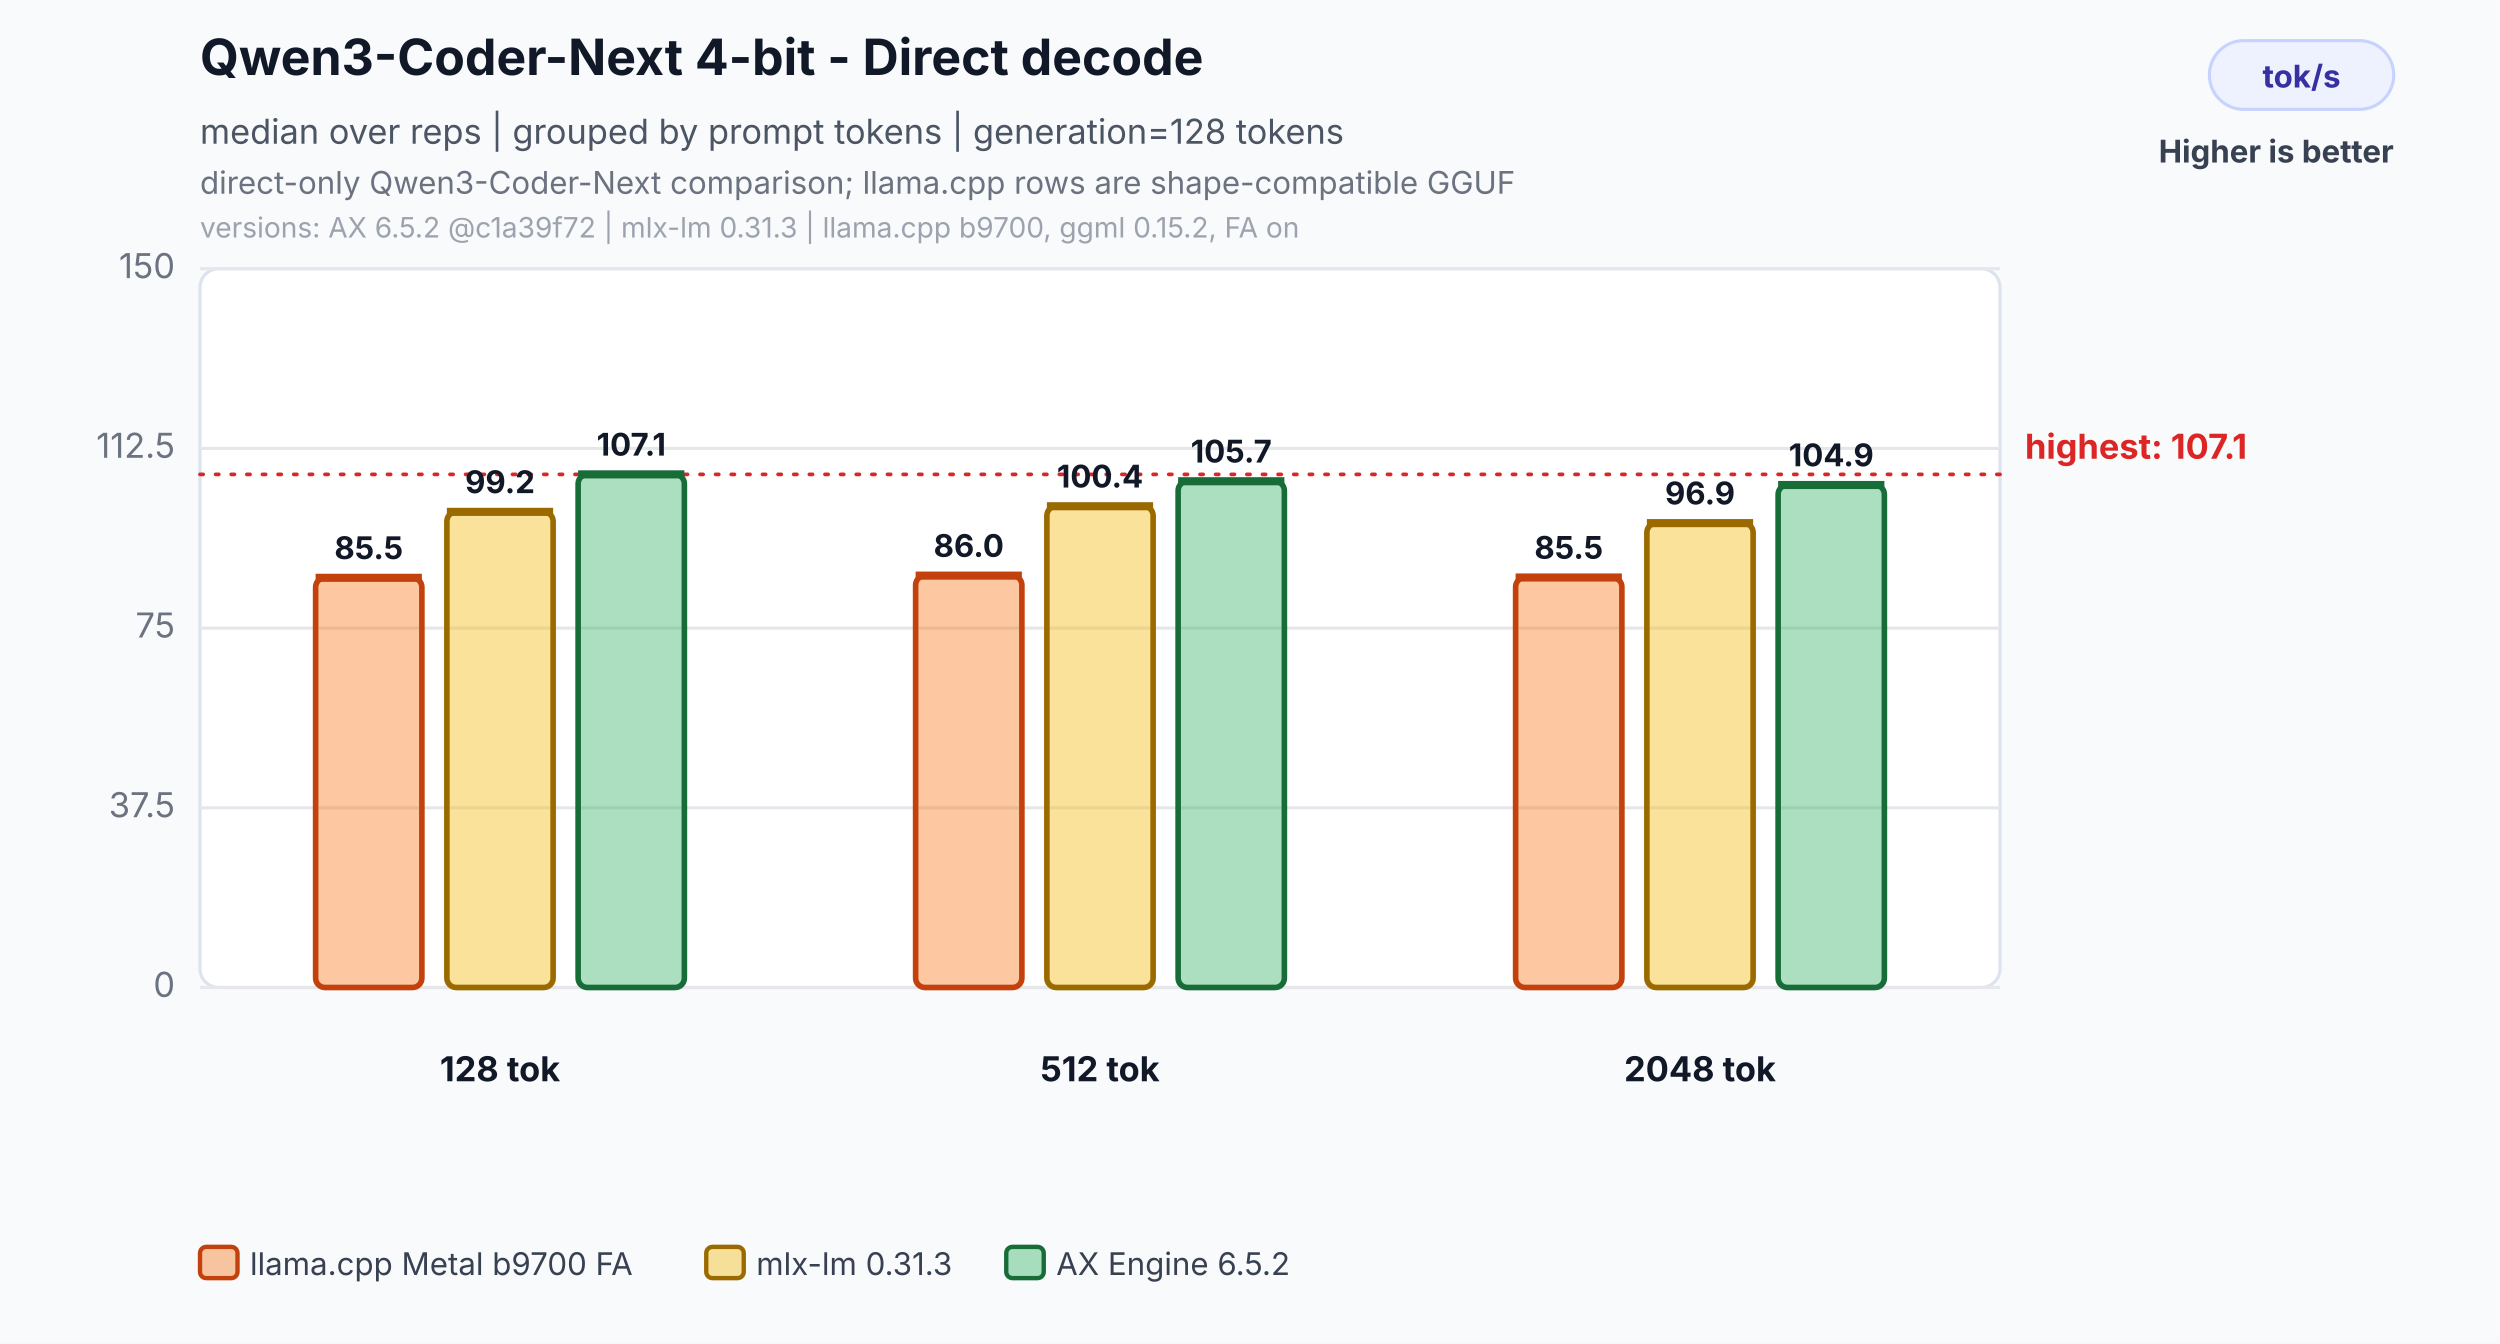
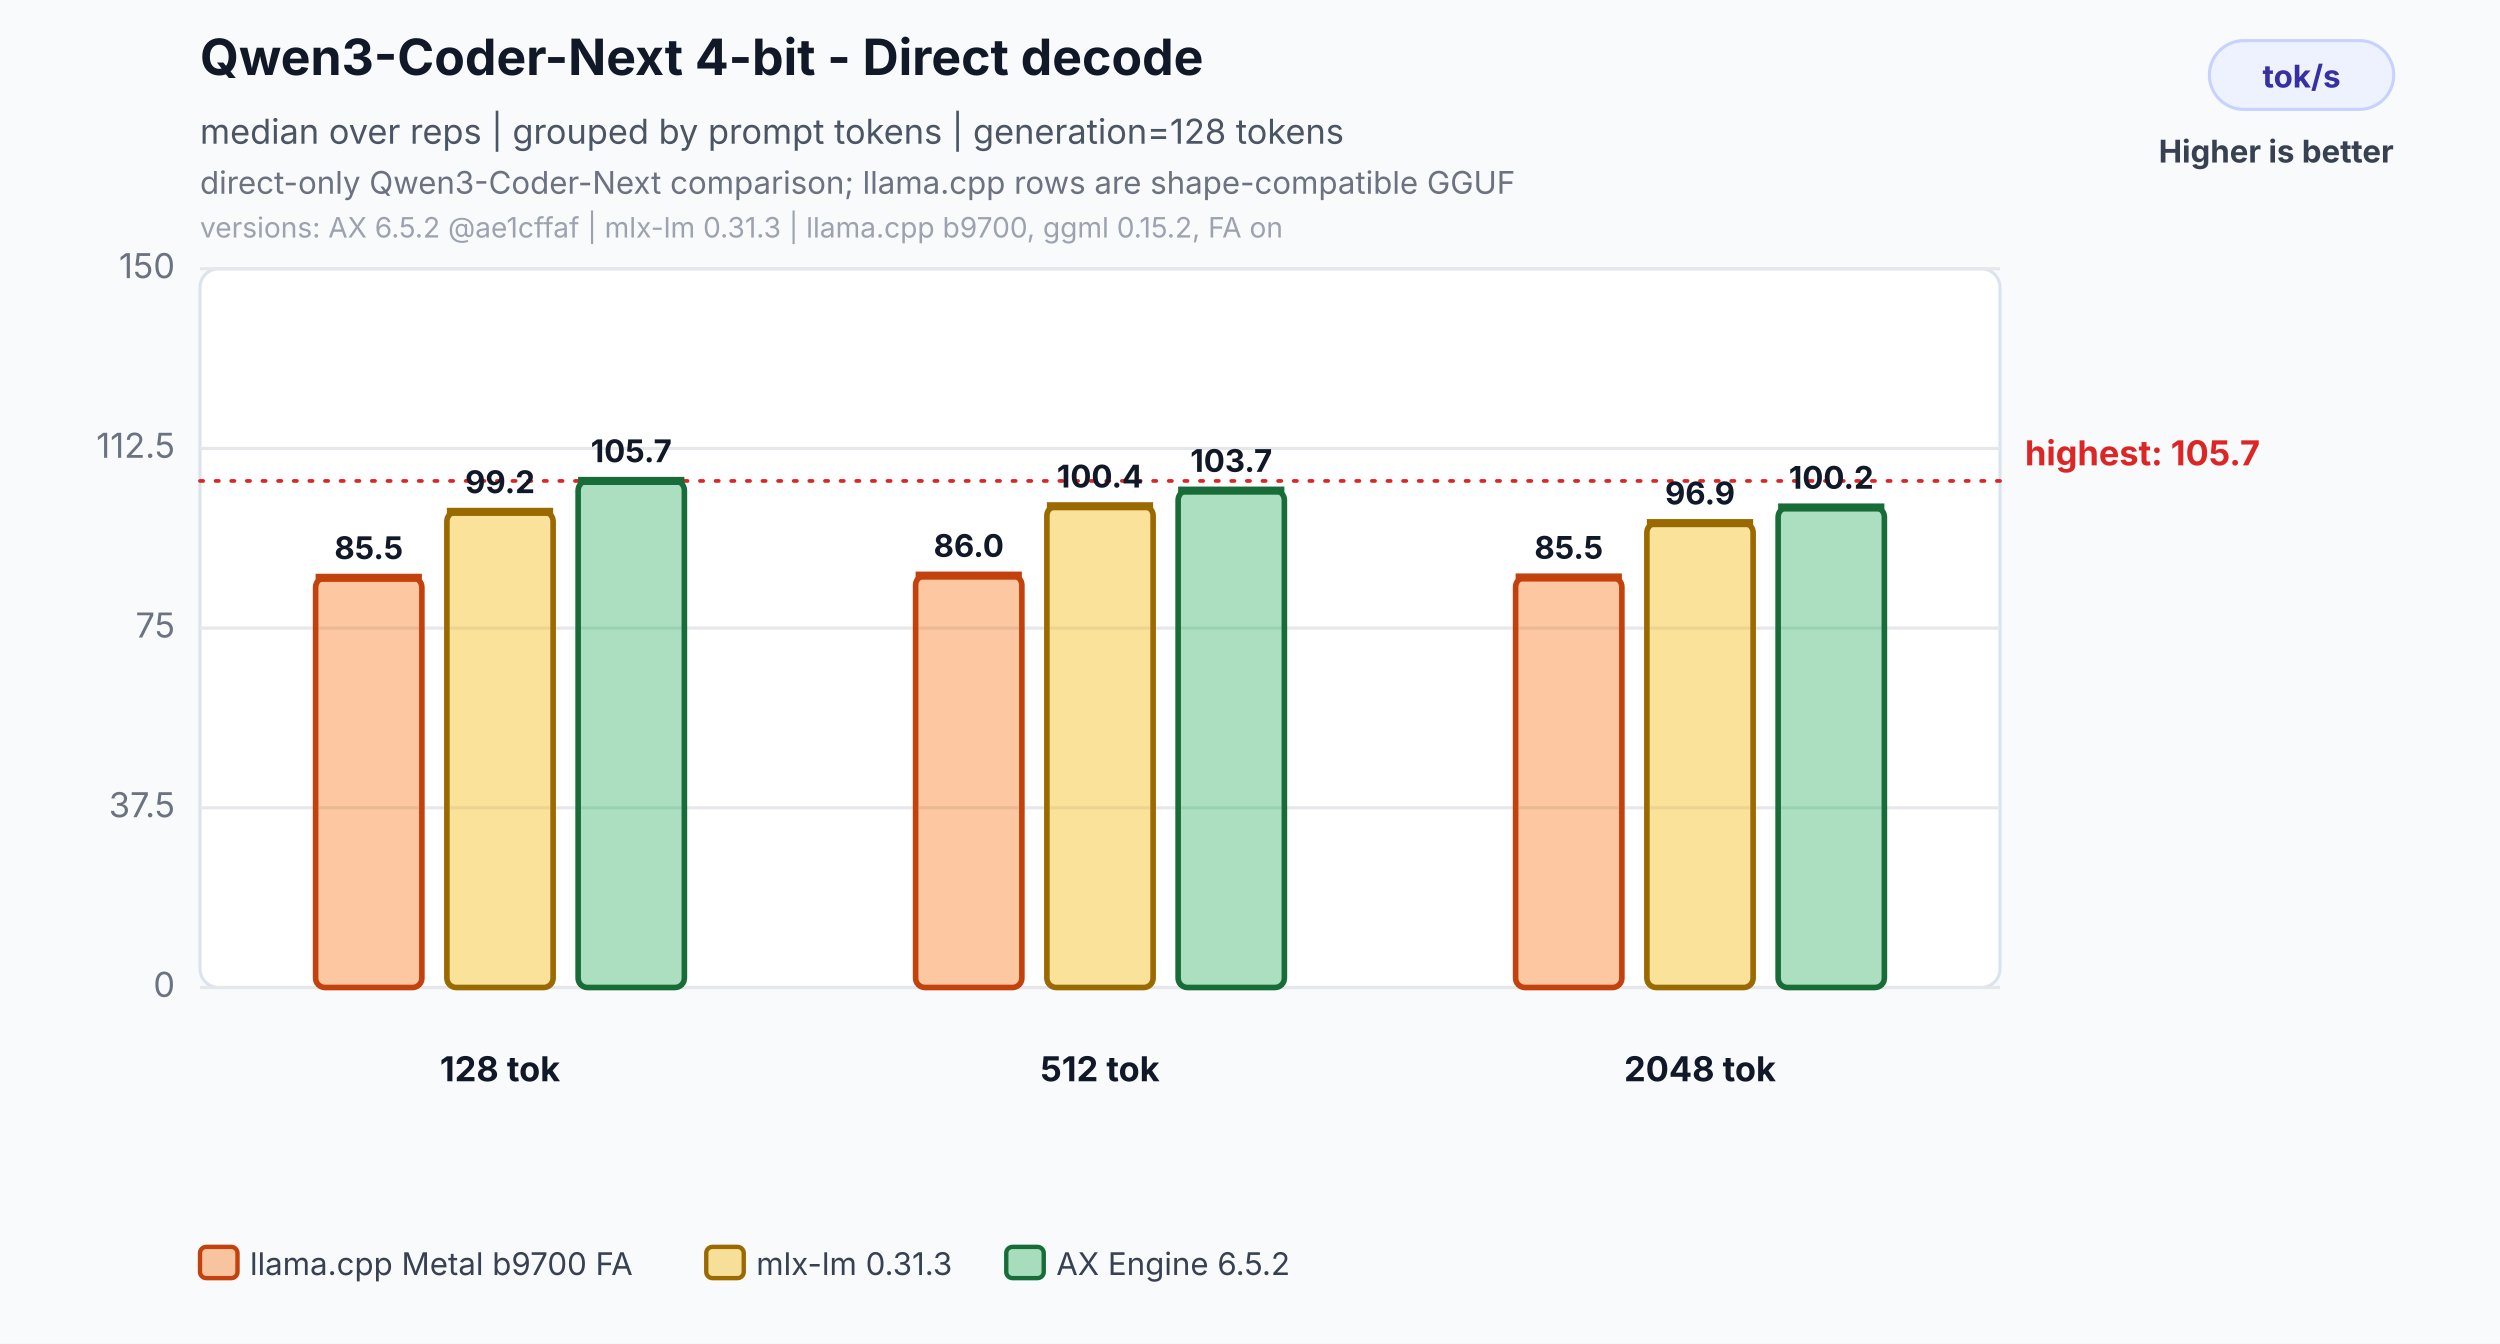
<svg xmlns="http://www.w3.org/2000/svg" width="800" height="430" viewBox="0 0 800 430" role="img" aria-labelledby="title desc">
  <rect width="800" height="430" fill="#f8fafc" />
  <text x="64" y="24" font-family="Inter,Segoe UI,Arial,sans-serif" font-size="16" font-weight="700" fill="#111827">Qwen3-Coder-Next 4-bit - Direct decode</text>
  <text x="64" y="46" font-family="Inter,Segoe UI,Arial,sans-serif" font-size="11" fill="#4b5563">median over reps | grouped by prompt tokens | generation=128 tokens</text>
  <text x="64" y="62" font-family="Inter,Segoe UI,Arial,sans-serif" font-size="10" fill="#6b7280">direct-only Qwen3-Coder-Next comparison; llama.cpp rows are shape-compatible GGUF</text>
-   <text x="64" y="76" font-family="Inter,Segoe UI,Arial,sans-serif" font-size="9" fill="#9ca3af">versions: AX 6.5.2 @c1a39f72 | mlx-lm 0.31.3 | llama.cpp b9700, ggml 0.15.2, FA on</text>
+   <text x="64" y="76" font-family="Inter,Segoe UI,Arial,sans-serif" font-size="9" fill="#9ca3af">versions: AX 6.5.2 @ae1cffaf | mlx-lm 0.31.3 | llama.cpp b9700, ggml 0.15.2, FA on</text>
  <rect x="707" y="13" width="59" height="22" rx="11" fill="#eef2ff" stroke="#c7d2fe" />
  <text x="736.5" y="28" text-anchor="middle" font-family="Inter,Segoe UI,Arial,sans-serif" font-size="10" font-weight="700" fill="#3730a3">tok/s</text>
  <text x="766" y="52" text-anchor="end" font-family="Inter,Segoe UI,Arial,sans-serif" font-size="10" font-weight="700" fill="#374151">Higher is better</text>
  <rect x="64" y="86" width="576" height="230" rx="6" fill="#ffffff" stroke="#dbe3ef" />
  <line x1="64" y1="316.0" x2="640" y2="316.0" stroke="#e5e7eb" stroke-width="1" />
  <text x="56" y="319.0" text-anchor="end" font-family="Inter,Segoe UI,Arial,sans-serif" font-size="11" fill="#6b7280">0</text>
  <line x1="64" y1="258.5" x2="640" y2="258.5" stroke="#e5e7eb" stroke-width="1" />
  <text x="56" y="261.5" text-anchor="end" font-family="Inter,Segoe UI,Arial,sans-serif" font-size="11" fill="#6b7280">37.5</text>
  <line x1="64" y1="201.0" x2="640" y2="201.0" stroke="#e5e7eb" stroke-width="1" />
  <text x="56" y="204.0" text-anchor="end" font-family="Inter,Segoe UI,Arial,sans-serif" font-size="11" fill="#6b7280">75</text>
  <line x1="64" y1="143.5" x2="640" y2="143.5" stroke="#e5e7eb" stroke-width="1" />
  <text x="56" y="146.5" text-anchor="end" font-family="Inter,Segoe UI,Arial,sans-serif" font-size="11" fill="#6b7280">112.5</text>
  <line x1="64" y1="86.0" x2="640" y2="86.0" stroke="#e5e7eb" stroke-width="1" />
  <text x="56" y="89.0" text-anchor="end" font-family="Inter,Segoe UI,Arial,sans-serif" font-size="11" fill="#6b7280">150</text>
-   <line x1="64" y1="151.8" x2="640" y2="151.8" stroke="#dc2626" stroke-width="1.2" stroke-dasharray="1 4" stroke-linecap="round" />
-   <text x="648" y="146.8" text-anchor="start" font-family="Inter,Segoe UI,Arial,sans-serif" font-size="11" font-weight="700" fill="#dc2626">highest: 107.1</text>
+   <line x1="64" y1="153.9" x2="640" y2="153.9" stroke="#dc2626" stroke-width="1.2" stroke-dasharray="1 4" stroke-linecap="round" />
+   <text x="648" y="148.9" text-anchor="start" font-family="Inter,Segoe UI,Arial,sans-serif" font-size="11" font-weight="700" fill="#dc2626">highest: 105.7</text>
  <rect x="101.0" y="184.9" width="34.0" height="131.1" rx="3" fill="#f97316" fill-opacity="0.40" stroke="#c2410c" stroke-width="1.8" />
  <line x1="101.0" y1="184.9" x2="135.0" y2="184.9" stroke="#c2410c" stroke-width="2.6" />
  <text x="118.0" y="178.9" text-anchor="middle" font-family="Inter,Segoe UI,Arial,sans-serif" font-size="10" font-weight="700" fill="#111827">85.5</text>
  <rect x="143.0" y="163.8" width="34.0" height="152.2" rx="3" fill="#f2b705" fill-opacity="0.40" stroke="#9a6a00" stroke-width="1.8" />
  <line x1="143.0" y1="163.8" x2="177.0" y2="163.8" stroke="#9a6a00" stroke-width="2.6" />
  <text x="160.0" y="157.8" text-anchor="middle" font-family="Inter,Segoe UI,Arial,sans-serif" font-size="10" font-weight="700" fill="#111827">99.2</text>
-   <rect x="185.0" y="151.8" width="34.0" height="164.2" rx="3" fill="#2eaf5f" fill-opacity="0.40" stroke="#176c37" stroke-width="1.8" />
-   <line x1="185.0" y1="151.8" x2="219.0" y2="151.8" stroke="#176c37" stroke-width="2.6" />
-   <text x="202.0" y="145.8" text-anchor="middle" font-family="Inter,Segoe UI,Arial,sans-serif" font-size="10" font-weight="700" fill="#111827">107.1</text>
+   <rect x="185.0" y="153.9" width="34.0" height="162.1" rx="3" fill="#2eaf5f" fill-opacity="0.40" stroke="#176c37" stroke-width="1.8" />
+   <line x1="185.0" y1="153.9" x2="219.0" y2="153.9" stroke="#176c37" stroke-width="2.6" />
+   <text x="202.0" y="147.9" text-anchor="middle" font-family="Inter,Segoe UI,Arial,sans-serif" font-size="10" font-weight="700" fill="#111827">105.7</text>
  <text x="160.0" y="346" text-anchor="middle" font-family="Inter,Segoe UI,Arial,sans-serif" font-size="11" font-weight="700" fill="#111827">128 tok</text>
  <rect x="293.0" y="184.2" width="34.0" height="131.8" rx="3" fill="#f97316" fill-opacity="0.40" stroke="#c2410c" stroke-width="1.8" />
  <line x1="293.0" y1="184.2" x2="327.0" y2="184.2" stroke="#c2410c" stroke-width="2.6" />
  <text x="310.0" y="178.2" text-anchor="middle" font-family="Inter,Segoe UI,Arial,sans-serif" font-size="10" font-weight="700" fill="#111827">86.0</text>
  <rect x="335.0" y="162.0" width="34.0" height="154.0" rx="3" fill="#f2b705" fill-opacity="0.40" stroke="#9a6a00" stroke-width="1.8" />
  <line x1="335.0" y1="162.0" x2="369.0" y2="162.0" stroke="#9a6a00" stroke-width="2.6" />
  <text x="352.0" y="156.0" text-anchor="middle" font-family="Inter,Segoe UI,Arial,sans-serif" font-size="10" font-weight="700" fill="#111827">100.4</text>
-   <rect x="377.0" y="154.0" width="34.0" height="162.0" rx="3" fill="#2eaf5f" fill-opacity="0.40" stroke="#176c37" stroke-width="1.8" />
-   <line x1="377.0" y1="154.0" x2="411.0" y2="154.0" stroke="#176c37" stroke-width="2.6" />
-   <text x="394.0" y="148.0" text-anchor="middle" font-family="Inter,Segoe UI,Arial,sans-serif" font-size="10" font-weight="700" fill="#111827">105.7</text>
+   <rect x="377.0" y="157.0" width="34.0" height="159.0" rx="3" fill="#2eaf5f" fill-opacity="0.40" stroke="#176c37" stroke-width="1.8" />
+   <line x1="377.0" y1="157.0" x2="411.0" y2="157.0" stroke="#176c37" stroke-width="2.6" />
+   <text x="394.0" y="151.0" text-anchor="middle" font-family="Inter,Segoe UI,Arial,sans-serif" font-size="10" font-weight="700" fill="#111827">103.7</text>
  <text x="352.0" y="346" text-anchor="middle" font-family="Inter,Segoe UI,Arial,sans-serif" font-size="11" font-weight="700" fill="#111827">512 tok</text>
  <rect x="485.0" y="184.8" width="34.0" height="131.2" rx="3" fill="#f97316" fill-opacity="0.40" stroke="#c2410c" stroke-width="1.8" />
  <line x1="485.0" y1="184.8" x2="519.0" y2="184.8" stroke="#c2410c" stroke-width="2.6" />
  <text x="502.0" y="178.8" text-anchor="middle" font-family="Inter,Segoe UI,Arial,sans-serif" font-size="10" font-weight="700" fill="#111827">85.5</text>
  <rect x="527.0" y="167.4" width="34.0" height="148.6" rx="3" fill="#f2b705" fill-opacity="0.40" stroke="#9a6a00" stroke-width="1.8" />
  <line x1="527.0" y1="167.4" x2="561.0" y2="167.4" stroke="#9a6a00" stroke-width="2.6" />
  <text x="544.0" y="161.4" text-anchor="middle" font-family="Inter,Segoe UI,Arial,sans-serif" font-size="10" font-weight="700" fill="#111827">96.9</text>
-   <rect x="569.0" y="155.2" width="34.0" height="160.8" rx="3" fill="#2eaf5f" fill-opacity="0.40" stroke="#176c37" stroke-width="1.8" />
-   <line x1="569.0" y1="155.2" x2="603.0" y2="155.2" stroke="#176c37" stroke-width="2.6" />
-   <text x="586.0" y="149.2" text-anchor="middle" font-family="Inter,Segoe UI,Arial,sans-serif" font-size="10" font-weight="700" fill="#111827">104.9</text>
+   <rect x="569.0" y="162.4" width="34.0" height="153.6" rx="3" fill="#2eaf5f" fill-opacity="0.40" stroke="#176c37" stroke-width="1.8" />
+   <line x1="569.0" y1="162.4" x2="603.0" y2="162.4" stroke="#176c37" stroke-width="2.6" />
+   <text x="586.0" y="156.4" text-anchor="middle" font-family="Inter,Segoe UI,Arial,sans-serif" font-size="10" font-weight="700" fill="#111827">100.2</text>
  <text x="544.0" y="346" text-anchor="middle" font-family="Inter,Segoe UI,Arial,sans-serif" font-size="11" font-weight="700" fill="#111827">2048 tok</text>
  <rect x="64.0" y="399" width="12" height="10" rx="2" fill="#f97316" fill-opacity="0.40" stroke="#c2410c" stroke-width="1.4" />
  <text x="80.0" y="408" font-family="Inter,Segoe UI,Arial,sans-serif" font-size="10" fill="#374151">llama.cpp Metal b9700 FA</text>
  <rect x="226.0" y="399" width="12" height="10" rx="2" fill="#f2b705" fill-opacity="0.40" stroke="#9a6a00" stroke-width="1.4" />
  <text x="242.0" y="408" font-family="Inter,Segoe UI,Arial,sans-serif" font-size="10" fill="#374151">mlx-lm 0.31.3</text>
  <rect x="322.0" y="399" width="12" height="10" rx="2" fill="#2eaf5f" fill-opacity="0.40" stroke="#176c37" stroke-width="1.4" />
  <text x="338.0" y="408" font-family="Inter,Segoe UI,Arial,sans-serif" font-size="10" fill="#374151">AX Engine 6.5.2</text>
</svg>
